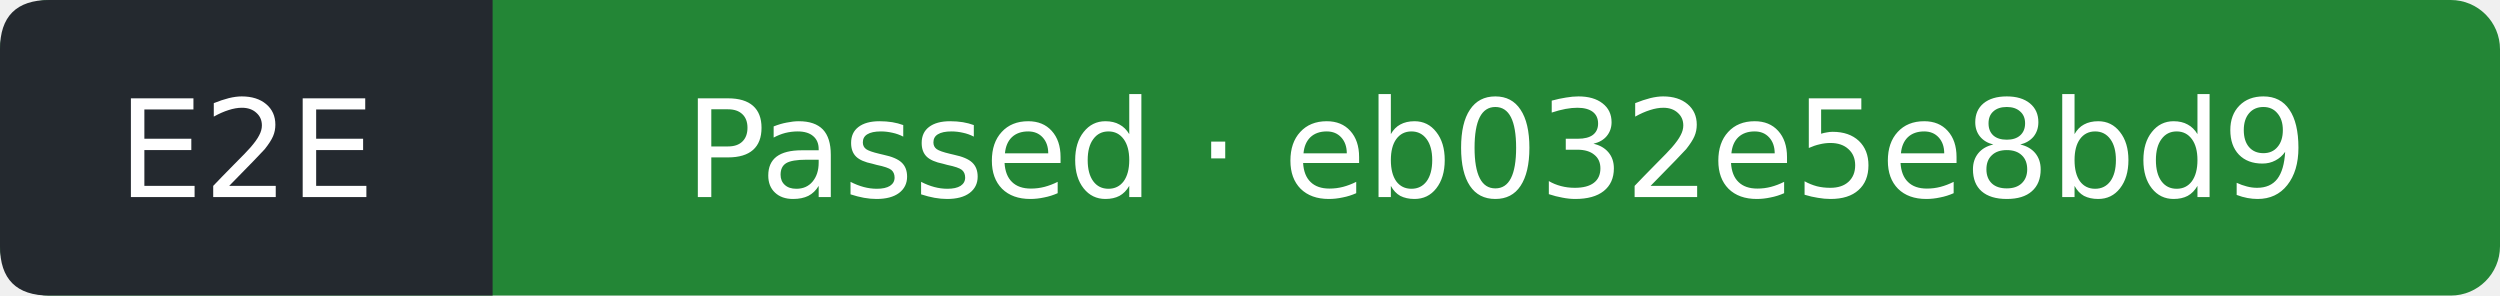
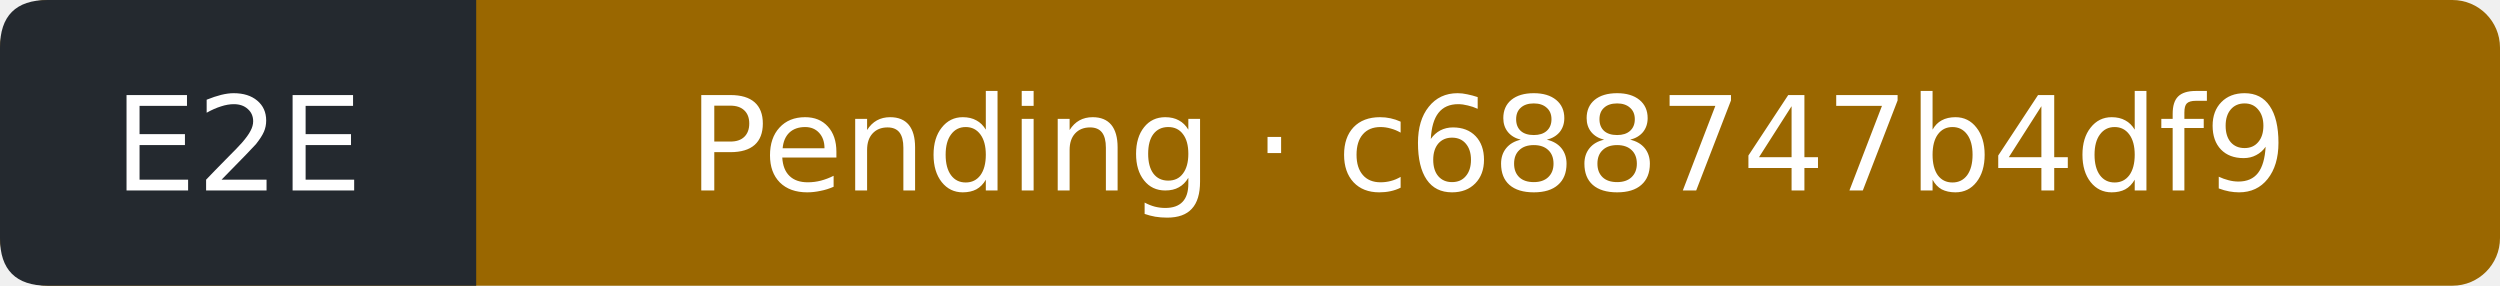
- <svg xmlns="http://www.w3.org/2000/svg" width="203" height="24" viewBox="0 0 203 24" role="img" aria-label="E2E: Passed; covered commit eb032e5e8bd93d6a1e69ac0dbd8259091ed809bc; observed 2026-11-01T18:52:34Z">
-   <rect width="203" height="24" rx="4" fill="#238636" />
+ <svg xmlns="http://www.w3.org/2000/svg" width="210" height="24" viewBox="0 0 210 24" role="img" aria-label="E2E: Pending; covered commit c688747b4df9d652d554f4cd2e5c6939cb87541d; observed 2026-11-01T19:17:27Z">
+   <rect width="210" height="24" rx="4" fill="#9a6700" />
  <path d="M4 0H40V24H4Q0 24 0 20V4Q0 0 4 0" fill="#24292f" />
  <g fill="#fff" text-anchor="middle" font-family="Verdana,DejaVu Sans,sans-serif" font-size="11">
    <text x="20" y="16">E2E</text>
-     <text x="121.5" y="16">Passed · eb032e5e8bd9</text>
+     <text x="125" y="16">Pending · c688747b4df9</text>
  </g>
</svg>
